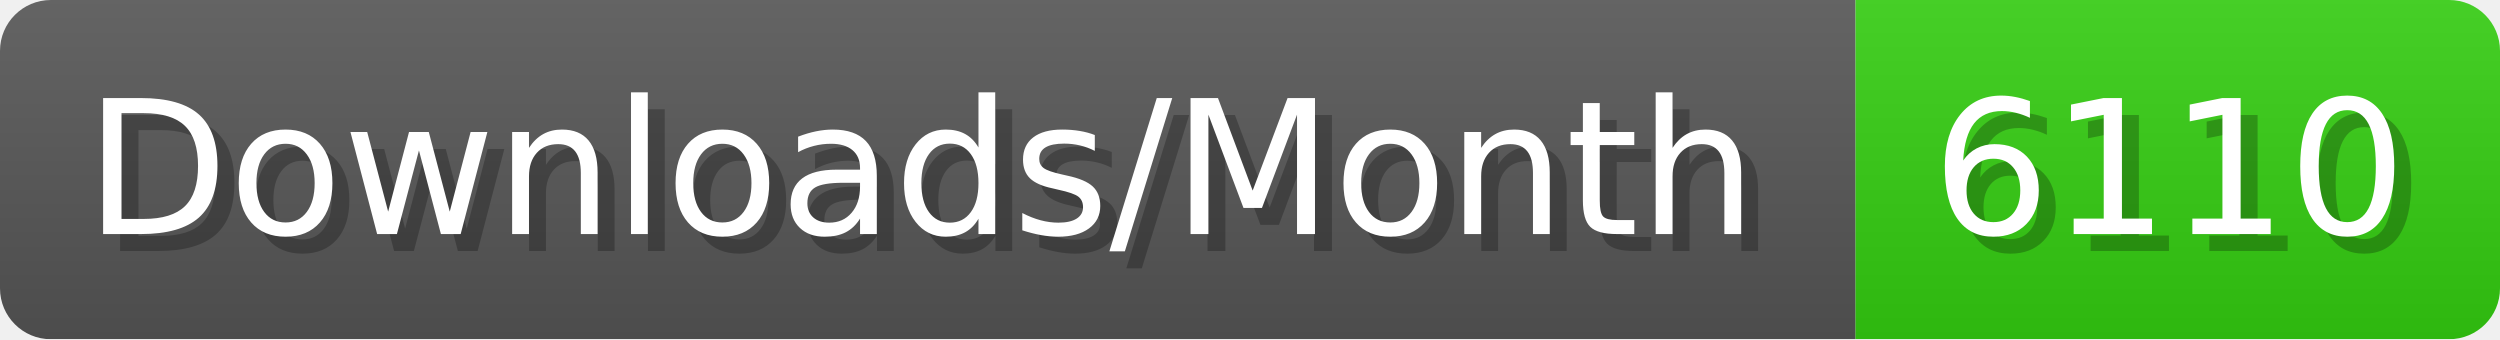
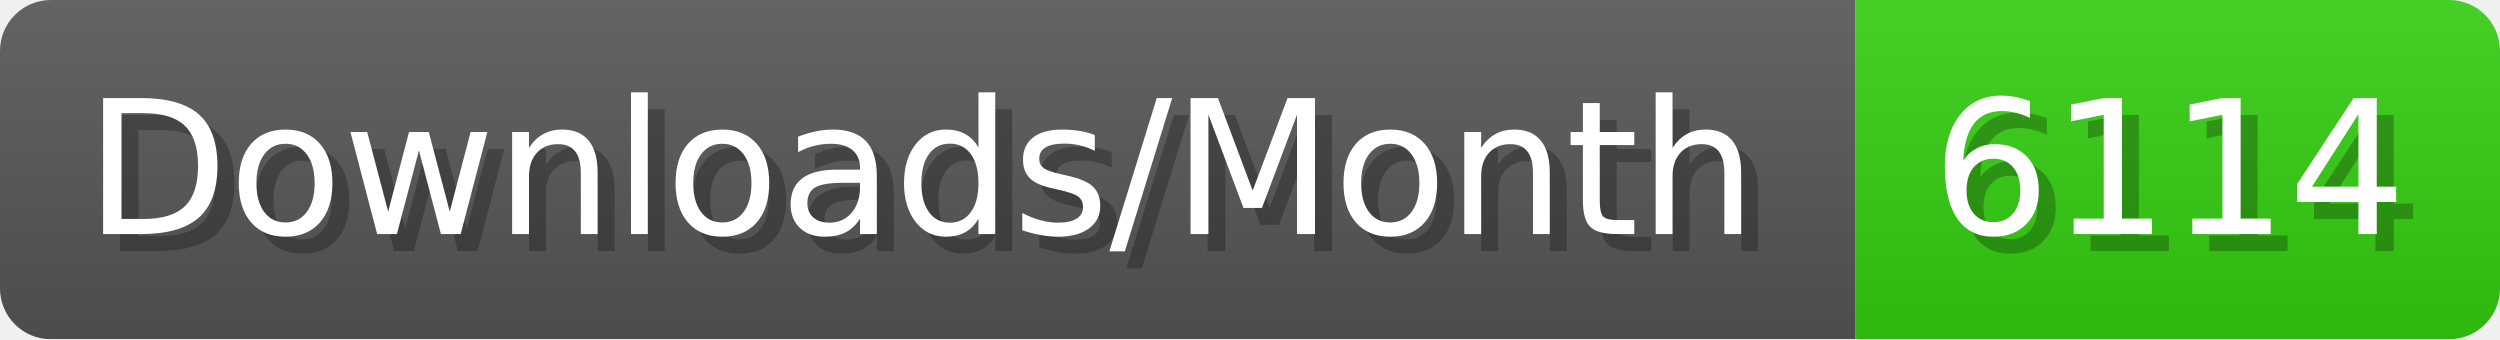
- <svg xmlns="http://www.w3.org/2000/svg" width="147.4" height="20" viewBox="0 0 1474 200" role="img" aria-label="Downloads/Month: 6110">
+ <svg xmlns="http://www.w3.org/2000/svg" width="147.4" height="20" viewBox="0 0 1474 200" role="img" aria-label="Downloads/Month: 6114">
  <linearGradient id="YlXUI" x2="0" y2="100%">
    <stop offset="0" stop-opacity=".1" stop-color="#EEE" />
    <stop offset="1" stop-opacity=".1" />
  </linearGradient>
  <mask id="JHhop">
    <rect width="1474" height="200" rx="30" fill="#FFF" />
  </mask>
  <g mask="url(#JHhop)">
    <rect width="1094" height="200" fill="#555" />
    <rect width="380" height="200" fill="#3C1" x="1094" />
    <rect width="1474" height="200" fill="url(#YlXUI)" />
  </g>
  <g aria-hidden="true" fill="#fff" text-anchor="start" font-family="Verdana,DejaVu Sans,sans-serif" font-size="110">
    <text x="60" y="148" textLength="994" fill="#000" opacity="0.25">Downloads/Month</text>
    <text x="50" y="138" textLength="994">Downloads/Month</text>
-     <text x="1149" y="148" textLength="280" fill="#000" opacity="0.25">6110</text>
-     <text x="1139" y="138" textLength="280">6110</text>
+     <text x="1149" y="148" textLength="280" fill="#000" opacity="0.25">6114</text>
+     <text x="1139" y="138" textLength="280">6114</text>
  </g>
</svg>
